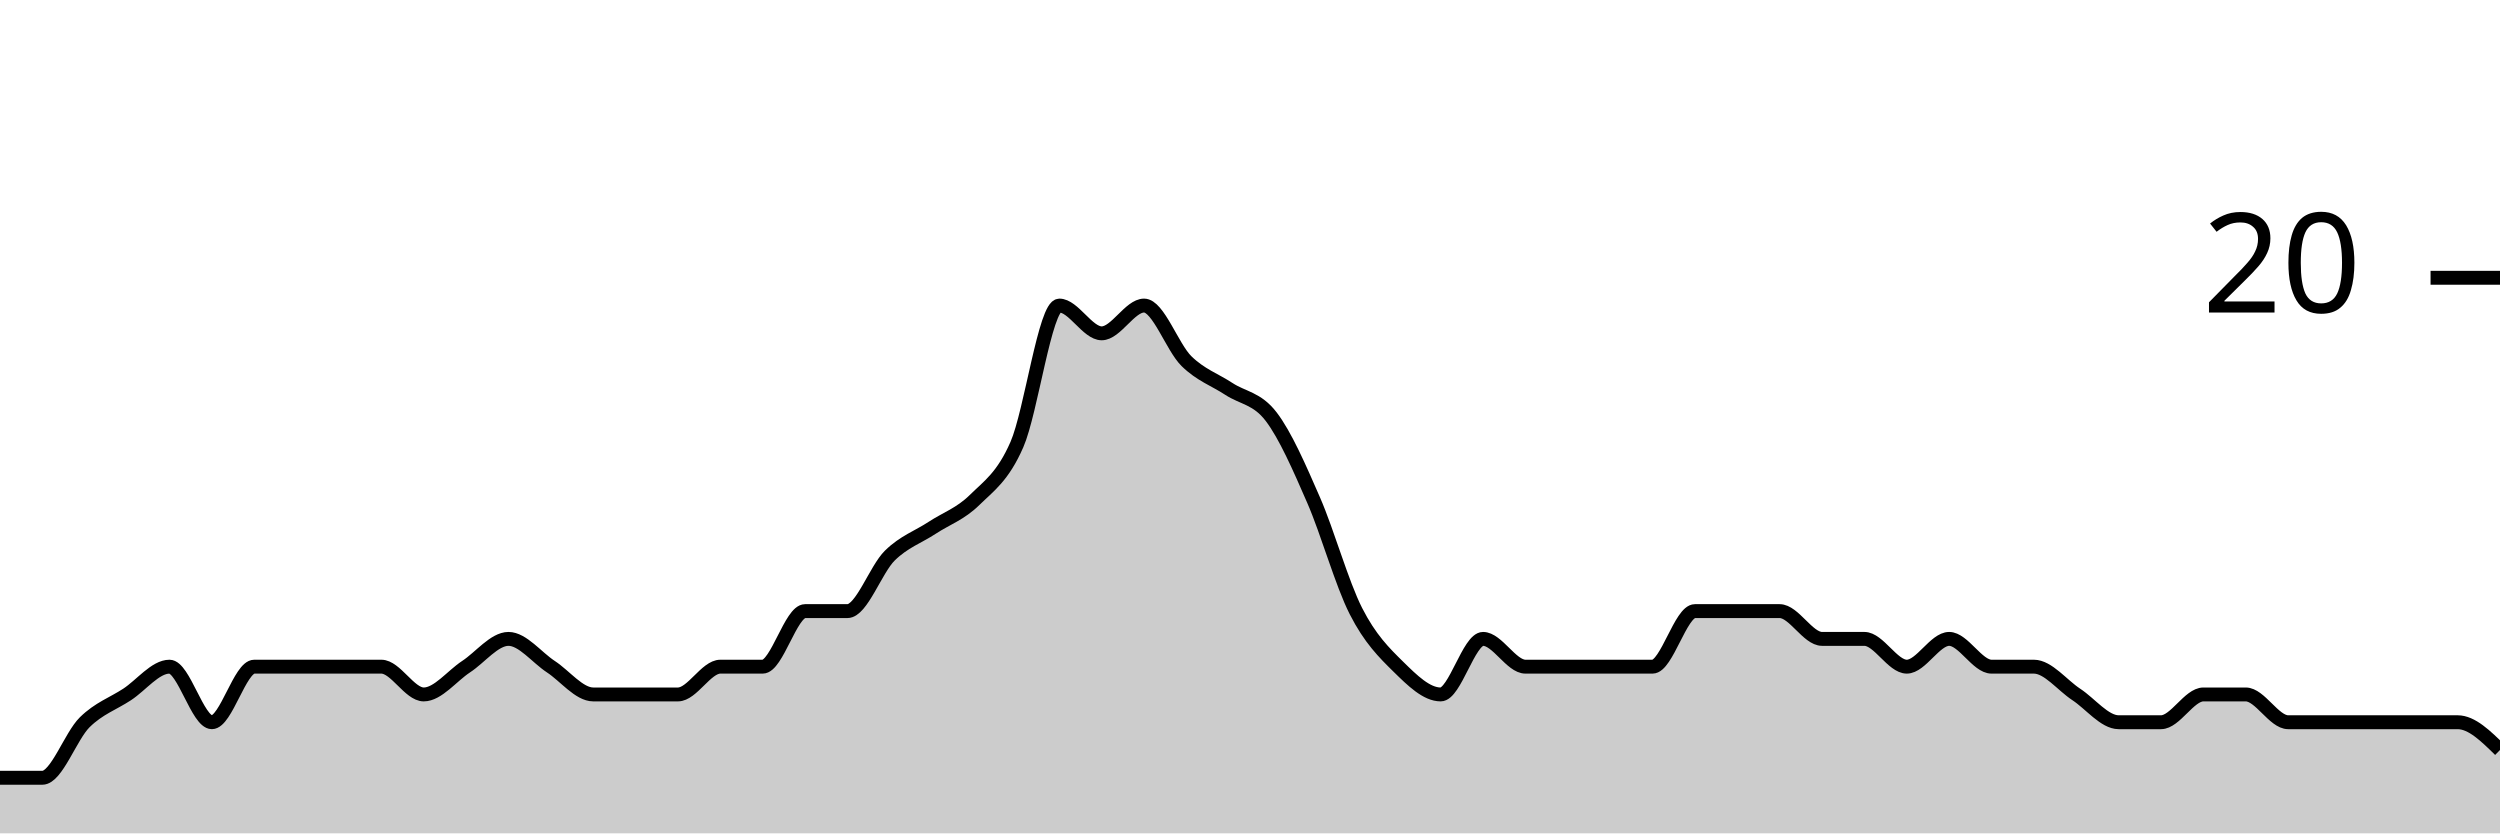
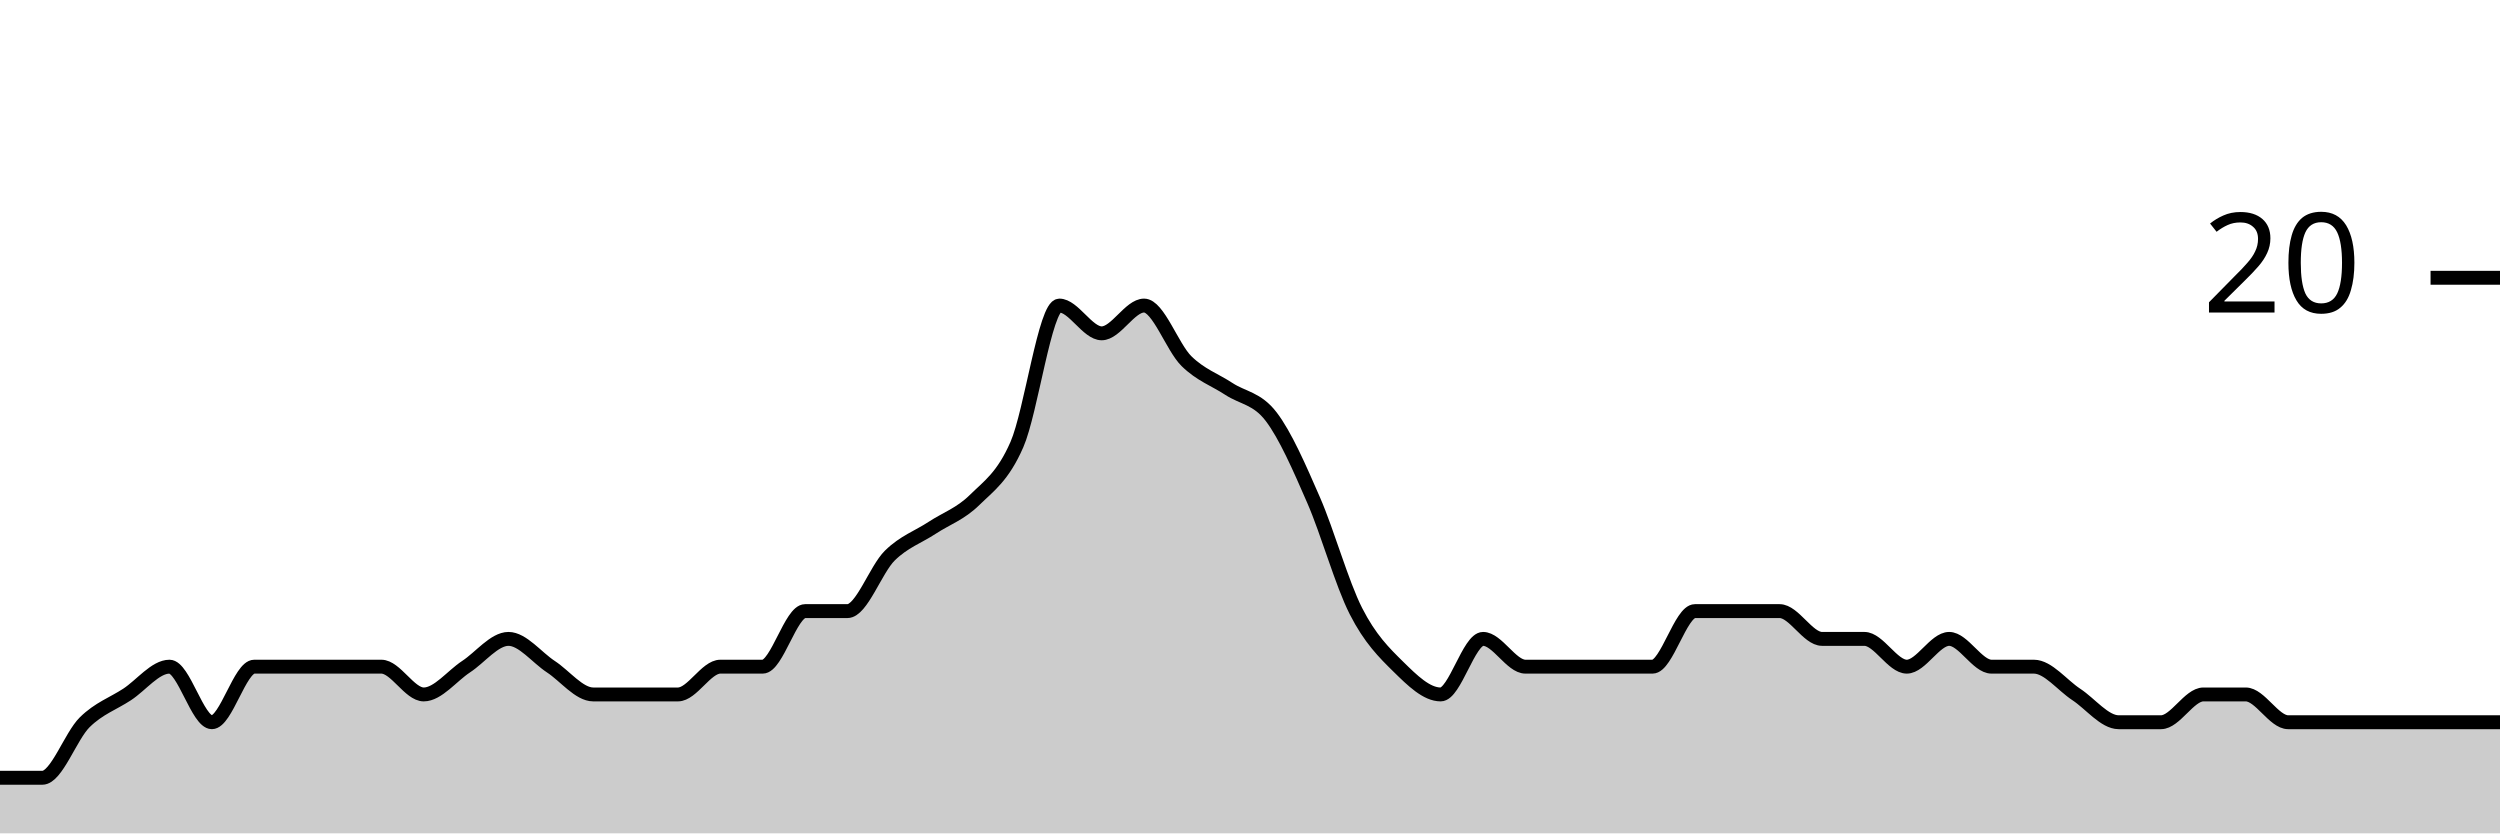
<svg xmlns="http://www.w3.org/2000/svg" viewBox="0 0 180 60">
  <g transform="translate(0,20)">
-     <path class="area" fill="rgba(0, 0, 0, 0.2)" d="M0,36C1.017,36,2.034,36,3.051,36C4.068,36,5.085,33,6.102,32C7.119,31,8.136,30.667,9.153,30C10.169,29.333,11.186,28,12.203,28C13.22,28,14.237,32,15.254,32C16.271,32,17.288,28,18.305,28C19.322,28,20.339,28,21.356,28C22.373,28,23.39,28,24.407,28C25.424,28,26.441,28,27.458,28C28.475,28,29.492,30,30.508,30C31.525,30,32.542,28.667,33.559,28C34.576,27.333,35.593,26,36.61,26C37.627,26,38.644,27.333,39.661,28C40.678,28.667,41.695,30,42.712,30C43.729,30,44.746,30,45.763,30C46.78,30,47.797,30,48.814,30C49.831,30,50.847,28,51.864,28C52.881,28,53.898,28,54.915,28C55.932,28,56.949,24,57.966,24C58.983,24,60,24,61.017,24C62.034,24,63.051,21,64.068,20C65.085,19,66.102,18.667,67.119,18C68.136,17.333,69.153,17,70.169,16C71.186,15,72.203,14.333,73.22,12C74.237,9.667,75.254,2,76.271,2C77.288,2,78.305,4,79.322,4C80.339,4,81.356,2,82.373,2C83.39,2,84.407,5,85.424,6C86.441,7,87.458,7.333,88.475,8C89.492,8.667,90.508,8.667,91.525,10C92.542,11.333,93.559,13.667,94.576,16C95.593,18.333,96.61,22,97.627,24C98.644,26,99.661,27,100.678,28C101.695,29,102.712,30,103.729,30C104.746,30,105.763,26,106.78,26C107.797,26,108.814,28,109.831,28C110.847,28,111.864,28,112.881,28C113.898,28,114.915,28,115.932,28C116.949,28,117.966,28,118.983,28C120,28,121.017,24,122.034,24C123.051,24,124.068,24,125.085,24C126.102,24,127.119,24,128.136,24C129.153,24,130.169,26,131.186,26C132.203,26,133.22,26,134.237,26C135.254,26,136.271,28,137.288,28C138.305,28,139.322,26,140.339,26C141.356,26,142.373,28,143.39,28C144.407,28,145.424,28,146.441,28C147.458,28,148.475,29.333,149.492,30C150.508,30.667,151.525,32,152.542,32C153.559,32,154.576,32,155.593,32C156.61,32,157.627,30,158.644,30C159.661,30,160.678,30,161.695,30C162.712,30,163.729,32,164.746,32C165.763,32,166.78,32,167.797,32C168.814,32,169.831,32,170.847,32C171.864,32,172.881,32,173.898,32C174.915,32,175.932,32,176.949,32C177.966,32,178.983,33,180,34L180,40C178.983,40,177.966,40,176.949,40C175.932,40,174.915,40,173.898,40C172.881,40,171.864,40,170.847,40C169.831,40,168.814,40,167.797,40C166.78,40,165.763,40,164.746,40C163.729,40,162.712,40,161.695,40C160.678,40,159.661,40,158.644,40C157.627,40,156.61,40,155.593,40C154.576,40,153.559,40,152.542,40C151.525,40,150.508,40,149.492,40C148.475,40,147.458,40,146.441,40C145.424,40,144.407,40,143.39,40C142.373,40,141.356,40,140.339,40C139.322,40,138.305,40,137.288,40C136.271,40,135.254,40,134.237,40C133.22,40,132.203,40,131.186,40C130.169,40,129.153,40,128.136,40C127.119,40,126.102,40,125.085,40C124.068,40,123.051,40,122.034,40C121.017,40,120,40,118.983,40C117.966,40,116.949,40,115.932,40C114.915,40,113.898,40,112.881,40C111.864,40,110.847,40,109.831,40C108.814,40,107.797,40,106.78,40C105.763,40,104.746,40,103.729,40C102.712,40,101.695,40,100.678,40C99.661,40,98.644,40,97.627,40C96.61,40,95.593,40,94.576,40C93.559,40,92.542,40,91.525,40C90.508,40,89.492,40,88.475,40C87.458,40,86.441,40,85.424,40C84.407,40,83.39,40,82.373,40C81.356,40,80.339,40,79.322,40C78.305,40,77.288,40,76.271,40C75.254,40,74.237,40,73.22,40C72.203,40,71.186,40,70.169,40C69.153,40,68.136,40,67.119,40C66.102,40,65.085,40,64.068,40C63.051,40,62.034,40,61.017,40C60,40,58.983,40,57.966,40C56.949,40,55.932,40,54.915,40C53.898,40,52.881,40,51.864,40C50.847,40,49.831,40,48.814,40C47.797,40,46.78,40,45.763,40C44.746,40,43.729,40,42.712,40C41.695,40,40.678,40,39.661,40C38.644,40,37.627,40,36.61,40C35.593,40,34.576,40,33.559,40C32.542,40,31.525,40,30.508,40C29.492,40,28.475,40,27.458,40C26.441,40,25.424,40,24.407,40C23.39,40,22.373,40,21.356,40C20.339,40,19.322,40,18.305,40C17.288,40,16.271,40,15.254,40C14.237,40,13.22,40,12.203,40C11.186,40,10.169,40,9.153,40C8.136,40,7.119,40,6.102,40C5.085,40,4.068,40,3.051,40C2.034,40,1.017,40,0,40Z" />
-     <path class="line" stroke="black" fill="none" d="M0,36C1.017,36,2.034,36,3.051,36C4.068,36,5.085,33,6.102,32C7.119,31,8.136,30.667,9.153,30C10.169,29.333,11.186,28,12.203,28C13.22,28,14.237,32,15.254,32C16.271,32,17.288,28,18.305,28C19.322,28,20.339,28,21.356,28C22.373,28,23.39,28,24.407,28C25.424,28,26.441,28,27.458,28C28.475,28,29.492,30,30.508,30C31.525,30,32.542,28.667,33.559,28C34.576,27.333,35.593,26,36.61,26C37.627,26,38.644,27.333,39.661,28C40.678,28.667,41.695,30,42.712,30C43.729,30,44.746,30,45.763,30C46.78,30,47.797,30,48.814,30C49.831,30,50.847,28,51.864,28C52.881,28,53.898,28,54.915,28C55.932,28,56.949,24,57.966,24C58.983,24,60,24,61.017,24C62.034,24,63.051,21,64.068,20C65.085,19,66.102,18.667,67.119,18C68.136,17.333,69.153,17,70.169,16C71.186,15,72.203,14.333,73.22,12C74.237,9.667,75.254,2,76.271,2C77.288,2,78.305,4,79.322,4C80.339,4,81.356,2,82.373,2C83.39,2,84.407,5,85.424,6C86.441,7,87.458,7.333,88.475,8C89.492,8.667,90.508,8.667,91.525,10C92.542,11.333,93.559,13.667,94.576,16C95.593,18.333,96.61,22,97.627,24C98.644,26,99.661,27,100.678,28C101.695,29,102.712,30,103.729,30C104.746,30,105.763,26,106.78,26C107.797,26,108.814,28,109.831,28C110.847,28,111.864,28,112.881,28C113.898,28,114.915,28,115.932,28C116.949,28,117.966,28,118.983,28C120,28,121.017,24,122.034,24C123.051,24,124.068,24,125.085,24C126.102,24,127.119,24,128.136,24C129.153,24,130.169,26,131.186,26C132.203,26,133.22,26,134.237,26C135.254,26,136.271,28,137.288,28C138.305,28,139.322,26,140.339,26C141.356,26,142.373,28,143.39,28C144.407,28,145.424,28,146.441,28C147.458,28,148.475,29.333,149.492,30C150.508,30.667,151.525,32,152.542,32C153.559,32,154.576,32,155.593,32C156.61,32,157.627,30,158.644,30C159.661,30,160.678,30,161.695,30C162.712,30,163.729,32,164.746,32C165.763,32,166.78,32,167.797,32C168.814,32,169.831,32,170.847,32C171.864,32,172.881,32,173.898,32C174.915,32,175.932,32,176.949,32C177.966,32,178.983,33,180,34" />
+     <path class="area" fill="rgba(0, 0, 0, 0.2)" d="M0,36C1.017,36,2.034,36,3.051,36C4.068,36,5.085,33,6.102,32C7.119,31,8.136,30.667,9.153,30C10.169,29.333,11.186,28,12.203,28C13.22,28,14.237,32,15.254,32C16.271,32,17.288,28,18.305,28C19.322,28,20.339,28,21.356,28C22.373,28,23.39,28,24.407,28C25.424,28,26.441,28,27.458,28C28.475,28,29.492,30,30.508,30C31.525,30,32.542,28.667,33.559,28C34.576,27.333,35.593,26,36.61,26C37.627,26,38.644,27.333,39.661,28C40.678,28.667,41.695,30,42.712,30C43.729,30,44.746,30,45.763,30C46.78,30,47.797,30,48.814,30C49.831,30,50.847,28,51.864,28C52.881,28,53.898,28,54.915,28C55.932,28,56.949,24,57.966,24C58.983,24,60,24,61.017,24C62.034,24,63.051,21,64.068,20C65.085,19,66.102,18.667,67.119,18C68.136,17.333,69.153,17,70.169,16C71.186,15,72.203,14.333,73.22,12C74.237,9.667,75.254,2,76.271,2C77.288,2,78.305,4,79.322,4C80.339,4,81.356,2,82.373,2C83.39,2,84.407,5,85.424,6C86.441,7,87.458,7.333,88.475,8C89.492,8.667,90.508,8.667,91.525,10C92.542,11.333,93.559,13.667,94.576,16C95.593,18.333,96.61,22,97.627,24C98.644,26,99.661,27,100.678,28C101.695,29,102.712,30,103.729,30C104.746,30,105.763,26,106.78,26C107.797,26,108.814,28,109.831,28C110.847,28,111.864,28,112.881,28C113.898,28,114.915,28,115.932,28C116.949,28,117.966,28,118.983,28C120,28,121.017,24,122.034,24C123.051,24,124.068,24,125.085,24C126.102,24,127.119,24,128.136,24C129.153,24,130.169,26,131.186,26C132.203,26,133.22,26,134.237,26C135.254,26,136.271,28,137.288,28C138.305,28,139.322,26,140.339,26C141.356,26,142.373,28,143.39,28C144.407,28,145.424,28,146.441,28C147.458,28,148.475,29.333,149.492,30C150.508,30.667,151.525,32,152.542,32C153.559,32,154.576,32,155.593,32C156.61,32,157.627,30,158.644,30C159.661,30,160.678,30,161.695,30C162.712,30,163.729,32,164.746,32C165.763,32,166.78,32,167.797,32C168.814,32,169.831,32,170.847,32C171.864,32,172.881,32,173.898,32C174.915,32,175.932,32,176.949,32C177.966,32,178.983,32,180,32L180,40C178.983,40,177.966,40,176.949,40C175.932,40,174.915,40,173.898,40C172.881,40,171.864,40,170.847,40C169.831,40,168.814,40,167.797,40C166.78,40,165.763,40,164.746,40C163.729,40,162.712,40,161.695,40C160.678,40,159.661,40,158.644,40C157.627,40,156.61,40,155.593,40C154.576,40,153.559,40,152.542,40C151.525,40,150.508,40,149.492,40C148.475,40,147.458,40,146.441,40C145.424,40,144.407,40,143.39,40C142.373,40,141.356,40,140.339,40C139.322,40,138.305,40,137.288,40C136.271,40,135.254,40,134.237,40C133.22,40,132.203,40,131.186,40C130.169,40,129.153,40,128.136,40C127.119,40,126.102,40,125.085,40C124.068,40,123.051,40,122.034,40C121.017,40,120,40,118.983,40C117.966,40,116.949,40,115.932,40C114.915,40,113.898,40,112.881,40C111.864,40,110.847,40,109.831,40C108.814,40,107.797,40,106.78,40C105.763,40,104.746,40,103.729,40C102.712,40,101.695,40,100.678,40C99.661,40,98.644,40,97.627,40C96.61,40,95.593,40,94.576,40C93.559,40,92.542,40,91.525,40C90.508,40,89.492,40,88.475,40C87.458,40,86.441,40,85.424,40C84.407,40,83.39,40,82.373,40C81.356,40,80.339,40,79.322,40C78.305,40,77.288,40,76.271,40C75.254,40,74.237,40,73.22,40C72.203,40,71.186,40,70.169,40C69.153,40,68.136,40,67.119,40C66.102,40,65.085,40,64.068,40C63.051,40,62.034,40,61.017,40C60,40,58.983,40,57.966,40C56.949,40,55.932,40,54.915,40C53.898,40,52.881,40,51.864,40C50.847,40,49.831,40,48.814,40C47.797,40,46.78,40,45.763,40C44.746,40,43.729,40,42.712,40C41.695,40,40.678,40,39.661,40C38.644,40,37.627,40,36.61,40C35.593,40,34.576,40,33.559,40C32.542,40,31.525,40,30.508,40C29.492,40,28.475,40,27.458,40C26.441,40,25.424,40,24.407,40C23.39,40,22.373,40,21.356,40C20.339,40,19.322,40,18.305,40C17.288,40,16.271,40,15.254,40C14.237,40,13.22,40,12.203,40C11.186,40,10.169,40,9.153,40C8.136,40,7.119,40,6.102,40C5.085,40,4.068,40,3.051,40C2.034,40,1.017,40,0,40Z" />
+     <path class="line" stroke="black" fill="none" d="M0,36C1.017,36,2.034,36,3.051,36C4.068,36,5.085,33,6.102,32C7.119,31,8.136,30.667,9.153,30C10.169,29.333,11.186,28,12.203,28C13.22,28,14.237,32,15.254,32C16.271,32,17.288,28,18.305,28C19.322,28,20.339,28,21.356,28C22.373,28,23.39,28,24.407,28C25.424,28,26.441,28,27.458,28C28.475,28,29.492,30,30.508,30C31.525,30,32.542,28.667,33.559,28C34.576,27.333,35.593,26,36.61,26C37.627,26,38.644,27.333,39.661,28C40.678,28.667,41.695,30,42.712,30C43.729,30,44.746,30,45.763,30C46.78,30,47.797,30,48.814,30C49.831,30,50.847,28,51.864,28C52.881,28,53.898,28,54.915,28C55.932,28,56.949,24,57.966,24C58.983,24,60,24,61.017,24C62.034,24,63.051,21,64.068,20C65.085,19,66.102,18.667,67.119,18C68.136,17.333,69.153,17,70.169,16C71.186,15,72.203,14.333,73.22,12C74.237,9.667,75.254,2,76.271,2C77.288,2,78.305,4,79.322,4C80.339,4,81.356,2,82.373,2C83.39,2,84.407,5,85.424,6C86.441,7,87.458,7.333,88.475,8C89.492,8.667,90.508,8.667,91.525,10C92.542,11.333,93.559,13.667,94.576,16C95.593,18.333,96.61,22,97.627,24C98.644,26,99.661,27,100.678,28C101.695,29,102.712,30,103.729,30C104.746,30,105.763,26,106.78,26C107.797,26,108.814,28,109.831,28C110.847,28,111.864,28,112.881,28C113.898,28,114.915,28,115.932,28C116.949,28,117.966,28,118.983,28C120,28,121.017,24,122.034,24C123.051,24,124.068,24,125.085,24C126.102,24,127.119,24,128.136,24C129.153,24,130.169,26,131.186,26C132.203,26,133.22,26,134.237,26C135.254,26,136.271,28,137.288,28C138.305,28,139.322,26,140.339,26C141.356,26,142.373,28,143.39,28C144.407,28,145.424,28,146.441,28C147.458,28,148.475,29.333,149.492,30C150.508,30.667,151.525,32,152.542,32C153.559,32,154.576,32,155.593,32C156.61,32,157.627,30,158.644,30C159.661,30,160.678,30,161.695,30C162.712,30,163.729,32,164.746,32C165.763,32,166.78,32,167.797,32C168.814,32,169.831,32,170.847,32C171.864,32,172.881,32,173.898,32C174.915,32,175.932,32,176.949,32C177.966,32,178.983,32,180,32" />
    <path class="axis-ceiling" stroke-width="1" stroke="black" fill="none" d="M175,0L180,0" />
    <text class="axis-ceiling-label" font-family="sans-serif" text-anchor="end" font-size="10px" x="170" y="2.5">20</text>
  </g>
</svg>
